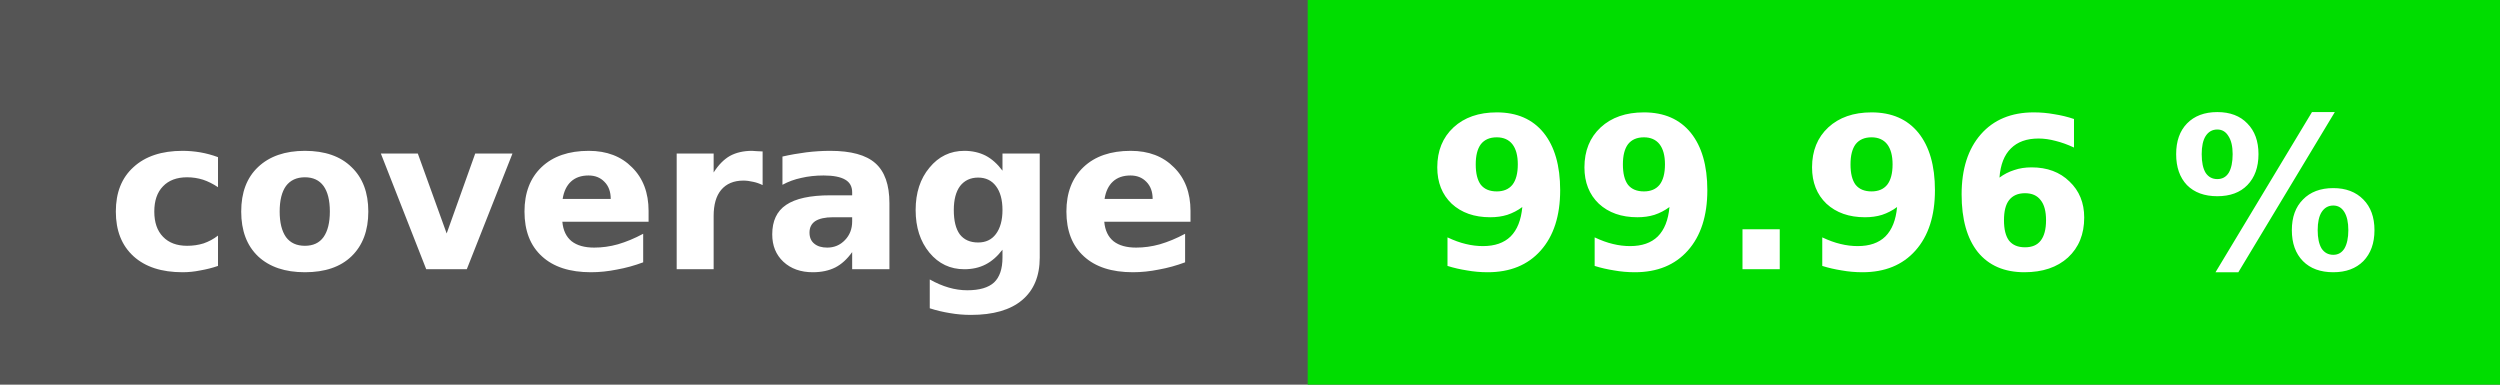
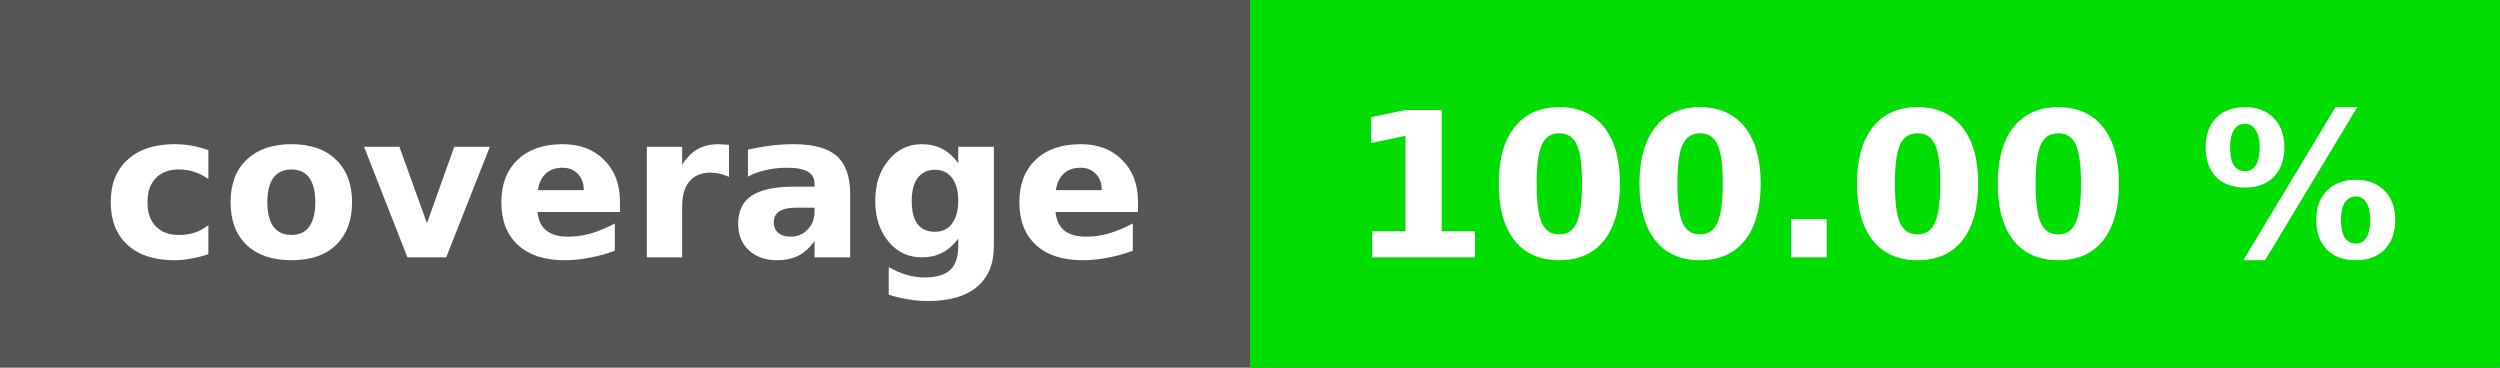
- <svg xmlns="http://www.w3.org/2000/svg" height="20" width="130">
-   <rect fill="#555" height="20" width="130" />
-   <rect fill="#00dd00" height="20" width="62" x="68" />
+ <svg xmlns="http://www.w3.org/2000/svg" height="20" width="136">
+   <rect fill="#555" height="20" width="136" />
+   <rect fill="#00dd00" height="20" width="68" x="68" />
  <g fill="#fff" font-family="verdana, geneva, dejavu sans, sans-serif" font-size="11" font-weight="bold" text-anchor="middle">
    <text x="34" y="14">coverage</text>
-     <text x="99" y="14">99.96 %</text>
+     <text x="102" y="14">100.00 %</text>
  </g>
</svg>
